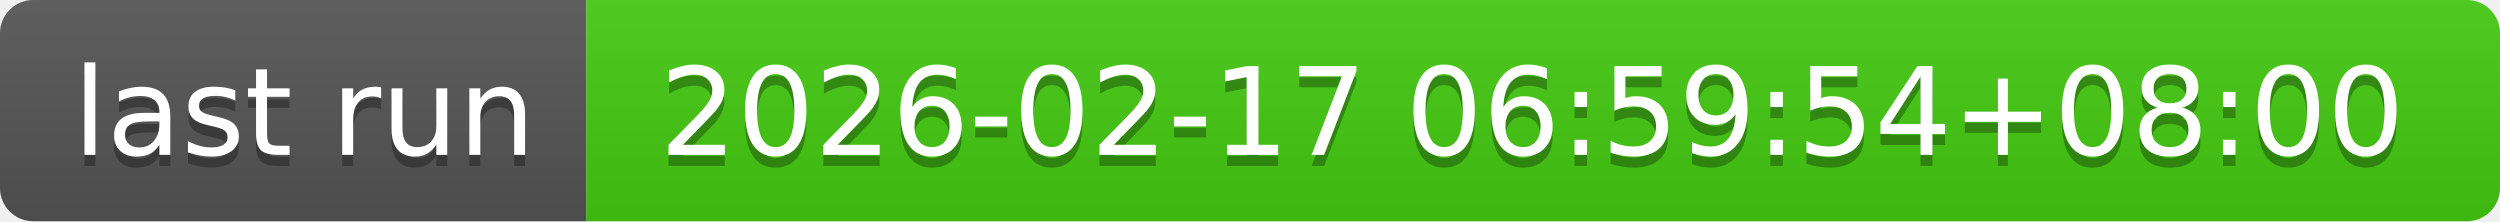
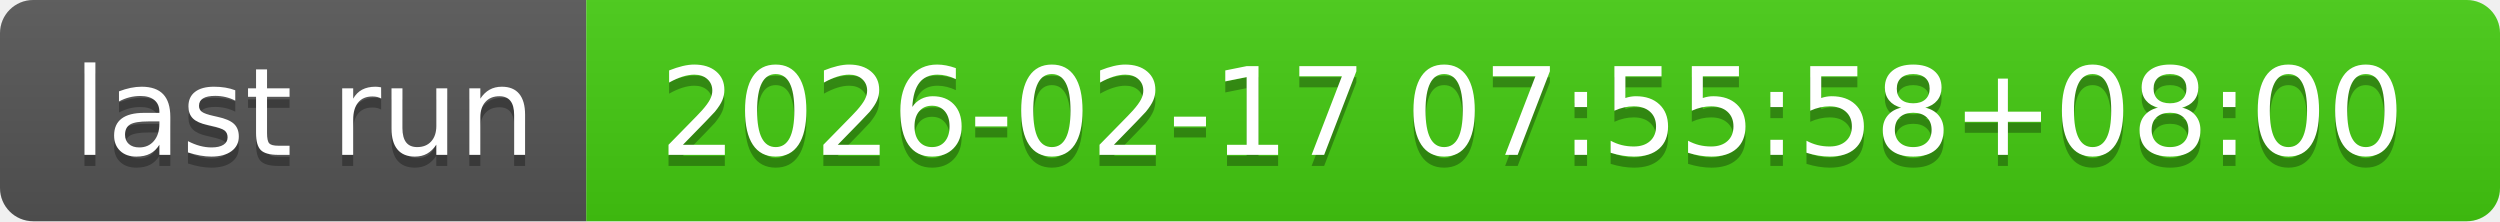
- <svg xmlns="http://www.w3.org/2000/svg" width="226" height="20" role="img" aria-label="last run: 2026-02-17 06:59:54+08:00">
+ <svg xmlns="http://www.w3.org/2000/svg" width="226" height="20" role="img" aria-label="last run: 2026-02-17 07:55:58+08:00">
  <linearGradient id="s" x2="0" y2="100%">
    <stop offset="0" stop-color="#bbb" stop-opacity=".1" />
    <stop offset="1" stop-opacity=".1" />
  </linearGradient>
  <clipPath id="r">
    <rect width="226" height="20" rx="3" fill="#fff" />
  </clipPath>
  <g clip-path="url(#r)">
    <rect width="53" height="20" fill="#555" />
    <rect x="53" width="173" height="20" fill="#4c1" />
    <rect width="226" height="20" fill="url(#s)" />
  </g>
  <g fill="#fff" text-anchor="middle" font-family="Verdana,Geneva,DejaVu Sans,sans-serif" text-rendering="geometricPrecision" font-size="110">
    <text aria-hidden="true" x="275" y="150" fill="#010101" fill-opacity=".3" transform="scale(.1)" textLength="430">last run</text>
    <text x="275" y="140" transform="scale(.1)" fill="#fff" textLength="430">last run</text>
-     <text aria-hidden="true" x="1385" y="150" fill="#010101" fill-opacity=".3" transform="scale(.1)" textLength="1630">2026-02-17 06:59:54+08:00</text>
-     <text x="1385" y="140" transform="scale(.1)" fill="#fff" textLength="1630">2026-02-17 06:59:54+08:00</text>
+     <text aria-hidden="true" x="1385" y="150" fill="#010101" fill-opacity=".3" transform="scale(.1)" textLength="1630">2026-02-17 07:55:58+08:00</text>
+     <text x="1385" y="140" transform="scale(.1)" fill="#fff" textLength="1630">2026-02-17 07:55:58+08:00</text>
  </g>
</svg>
